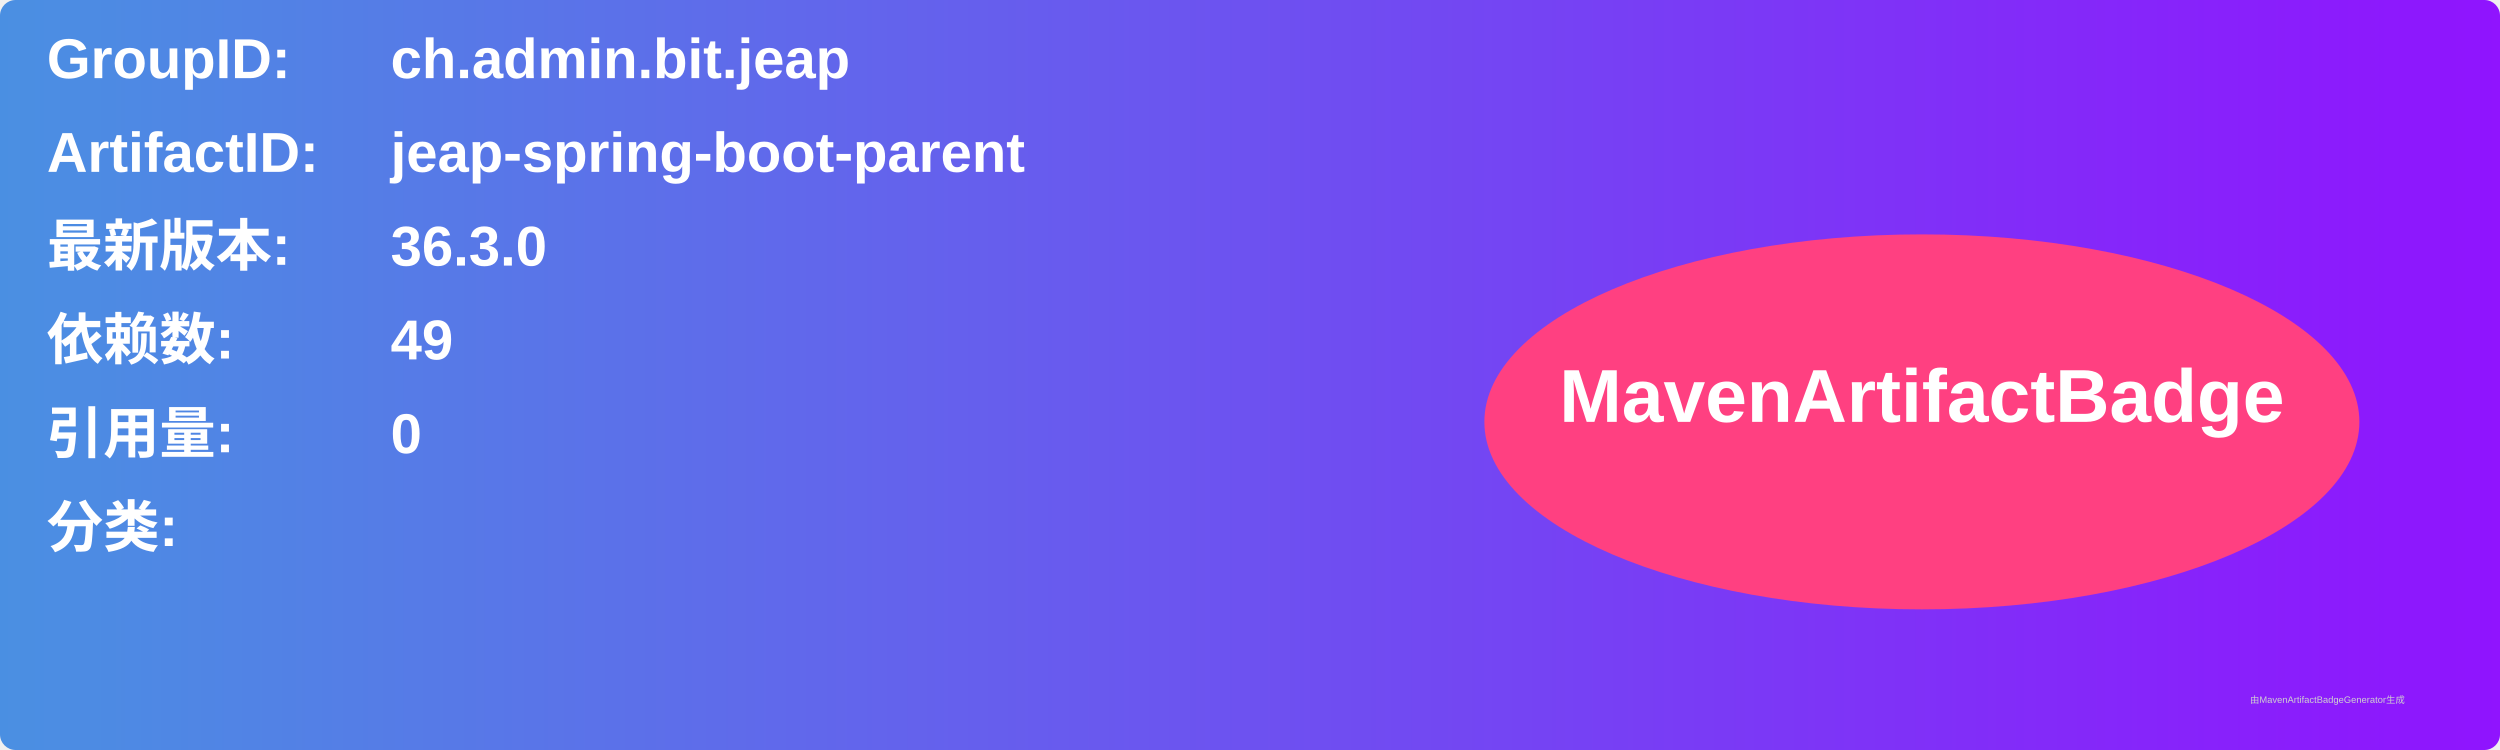
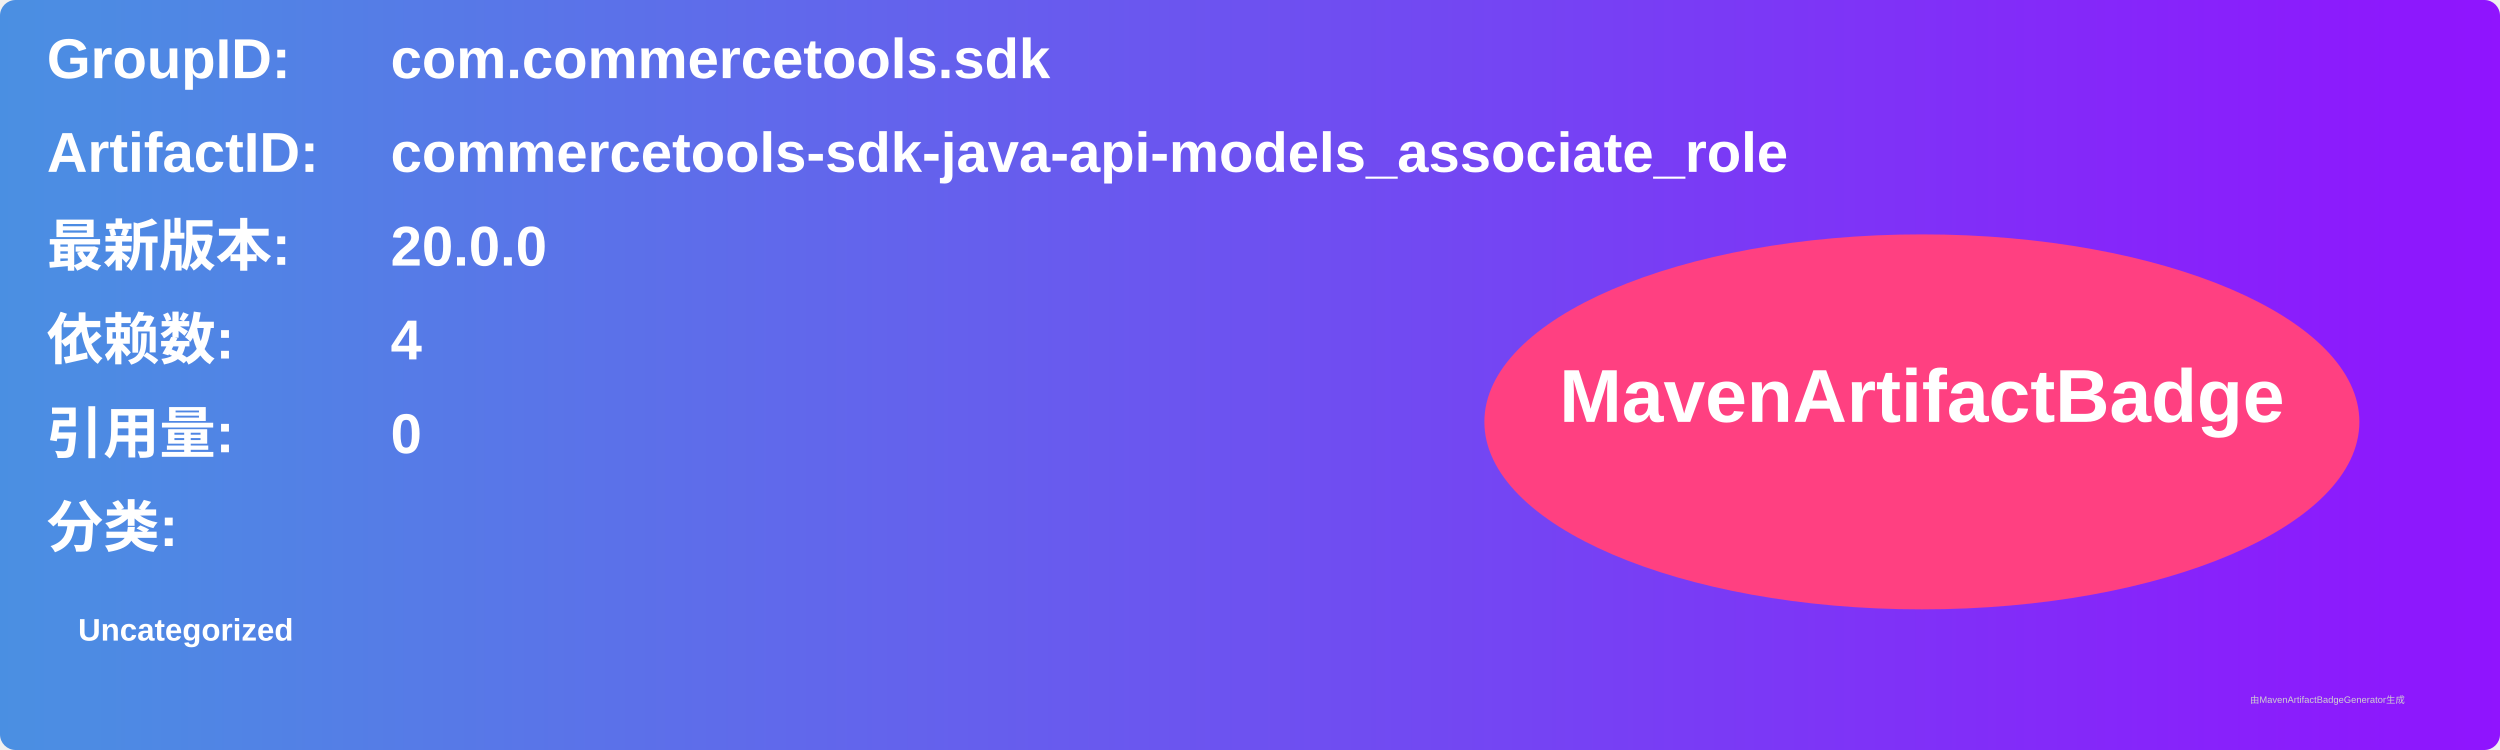
<svg xmlns="http://www.w3.org/2000/svg" width="800" height="240" viewBox="0 0 800 240">
  <linearGradient id="grad" x1="0%" y1="0%" x2="100%" y2="0%">
    <stop offset="0%" stop-color="#4a90e2" />
    <stop offset="100%" stop-color="#9013fe" />
  </linearGradient>
  <rect width="100%" height="100%" rx="5" ry="5" fill="url(#grad)" />
  <g transform="translate(15, 15)">
    <text x="0" y="10" font-family="Arial" font-size="18" fill="white" font-weight="bold" width="260">GroupID:</text>
-     <text x="110" y="10" font-family="Arial" font-size="18" fill="white" font-weight="bold" width="460">ch.admin.bit.jeap</text>
+     <text x="110" y="10" font-family="Arial" font-size="18" fill="white" font-weight="bold" width="460">com.commercetools.sdk</text>
    <text x="0" y="40" font-family="Arial" font-size="18" fill="white" font-weight="bold" width="260">ArtifactID:</text>
-     <text x="110" y="40" font-family="Arial" font-size="18" fill="white" font-weight="bold" width="460">jeap-spring-boot-parent</text>
+     <text x="110" y="40" font-family="Arial" font-size="18" fill="white" font-weight="bold" width="460">commercetools-sdk-java-api-models_associate_role</text>
    <text x="0" y="70" font-family="Arial" font-size="18" fill="white" font-weight="bold">最新版本:</text>
    <text x="110" y="70" font-family="Arial" font-size="18" fill="white" font-weight="bold">
-       <tspan font-weight="bold">36.3.0</tspan>
+       <tspan font-weight="bold">20.0.0</tspan>
    </text>
    <text x="0" y="100" font-family="Arial" font-size="18" fill="white" font-weight="bold">依赖数: </text>
    <text x="110" y="100" font-family="Arial" font-size="18" fill="white">
-       <tspan font-weight="bold">49</tspan>
+       <tspan font-weight="bold">4</tspan>
    </text>
    <text x="0" y="130" font-family="Arial" font-size="18" fill="white" font-weight="bold">引用量: </text>
    <text x="110" y="130" font-family="Arial" font-size="18" fill="white">
      <tspan font-weight="bold">0</tspan>
    </text>
    <text x="0" y="160" font-family="Arial" font-size="18" fill="white" font-weight="bold">分类:</text>
    <text x="10" y="190" font-family="Arial" font-size="10" fill="white">
-       <tspan font-weight="bold" />
+       <tspan font-weight="bold">Uncategorized</tspan>
    </text>
    <ellipse cx="600" cy="120" rx="140" ry="60" fill="#ff4081" />
    <text x="600" y="120" text-anchor="middle" font-family="Arial" font-size="24" fill="white" font-weight="bold">MavenArtifactBadge</text>
  </g>
  <text x="720" y="225" font-family="Arial" font-size="3" fill="#d0d0d0">由MavenArtifactBadgeGenerator生成</text>
</svg>
